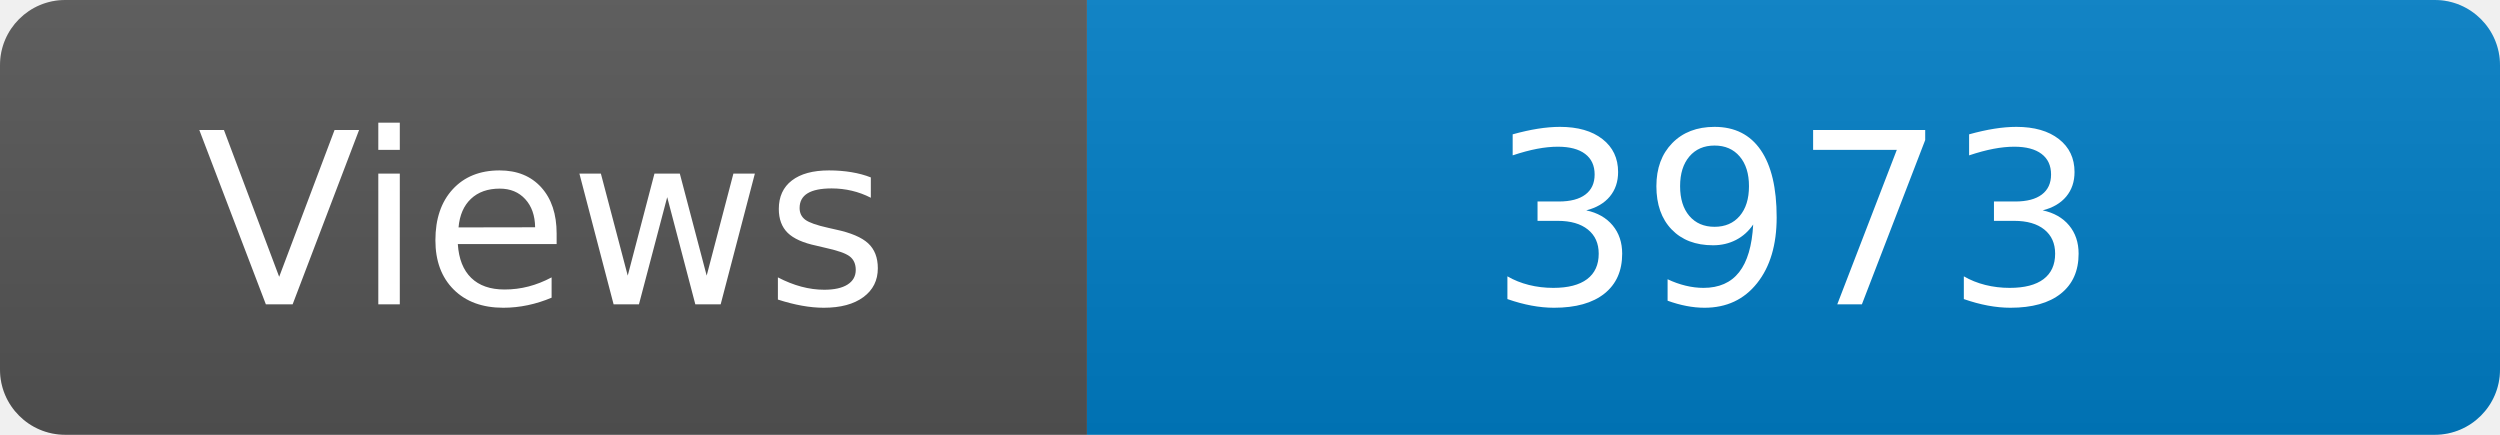
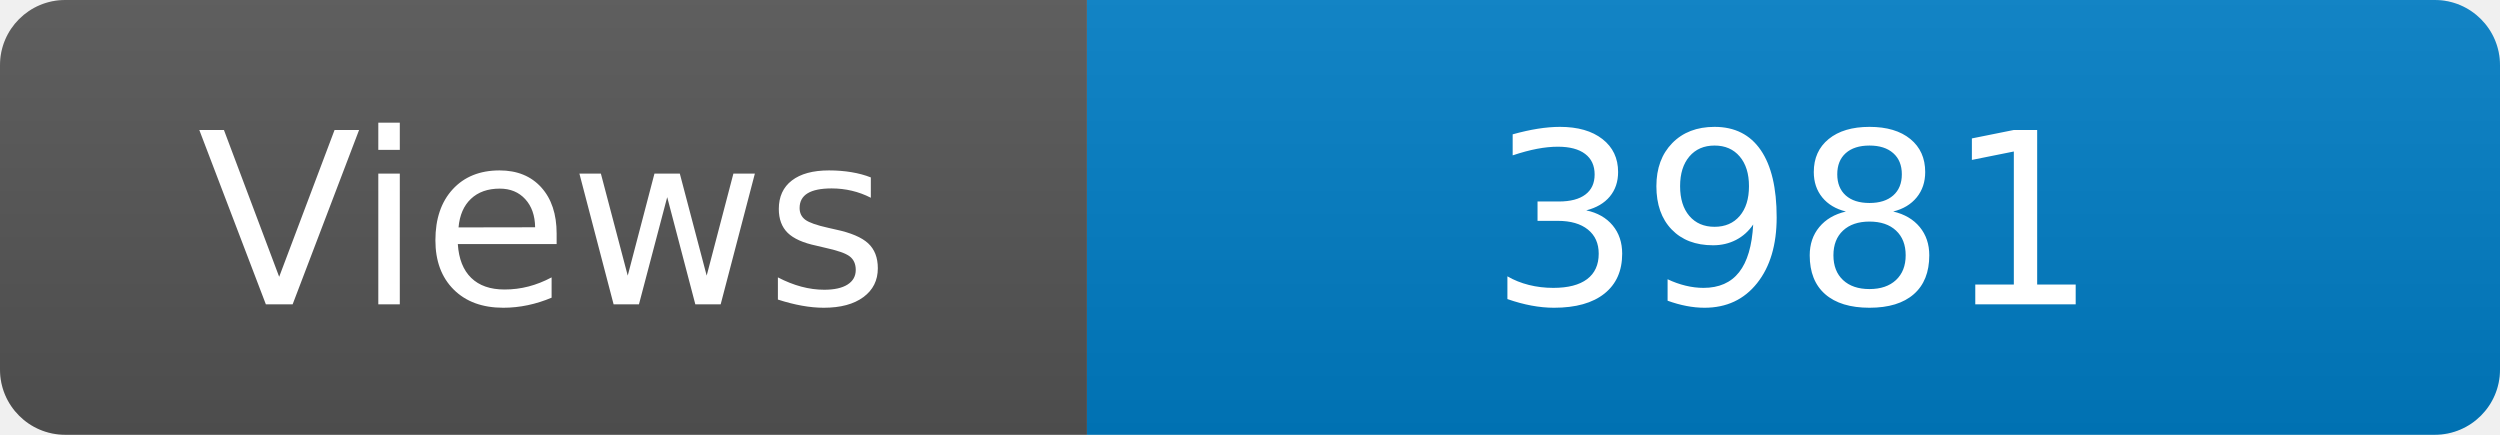
<svg xmlns="http://www.w3.org/2000/svg" width="115" height="20" role="img" aria-label="Maintained?: yes">
  <linearGradient id="s" x2="0" y2="100%">
    <stop offset="0" stop-color="#bbb" stop-opacity=".1" />
    <stop offset="1" stop-opacity=".1" />
  </linearGradient>
  <clipPath id="r">
    <rect width="115" height="20" rx="3" fill="#fff" />
  </clipPath>
  <g clip-path="url(#r)">
    <rect width="50" height="20" fill="#555" />
    <rect x="50" width="160" height="20" fill="#007ec6" />
    <rect width="115" height="20" fill="url(#s)" />
  </g>
  <g fill="#fff" text-anchor="middle" font-family="Verdana,Geneva,DejaVu Sans,sans-serif" font-size="110">
    <text x="250" y="140" transform="scale(.1)" fill="#fff">Views</text>
-     <text x="825" y="140" transform="scale(.1)" fill="#fff">3973</text>
+     <text x="825" y="140" transform="scale(.1)" fill="#fff">3981</text>
  </g>
</svg>
